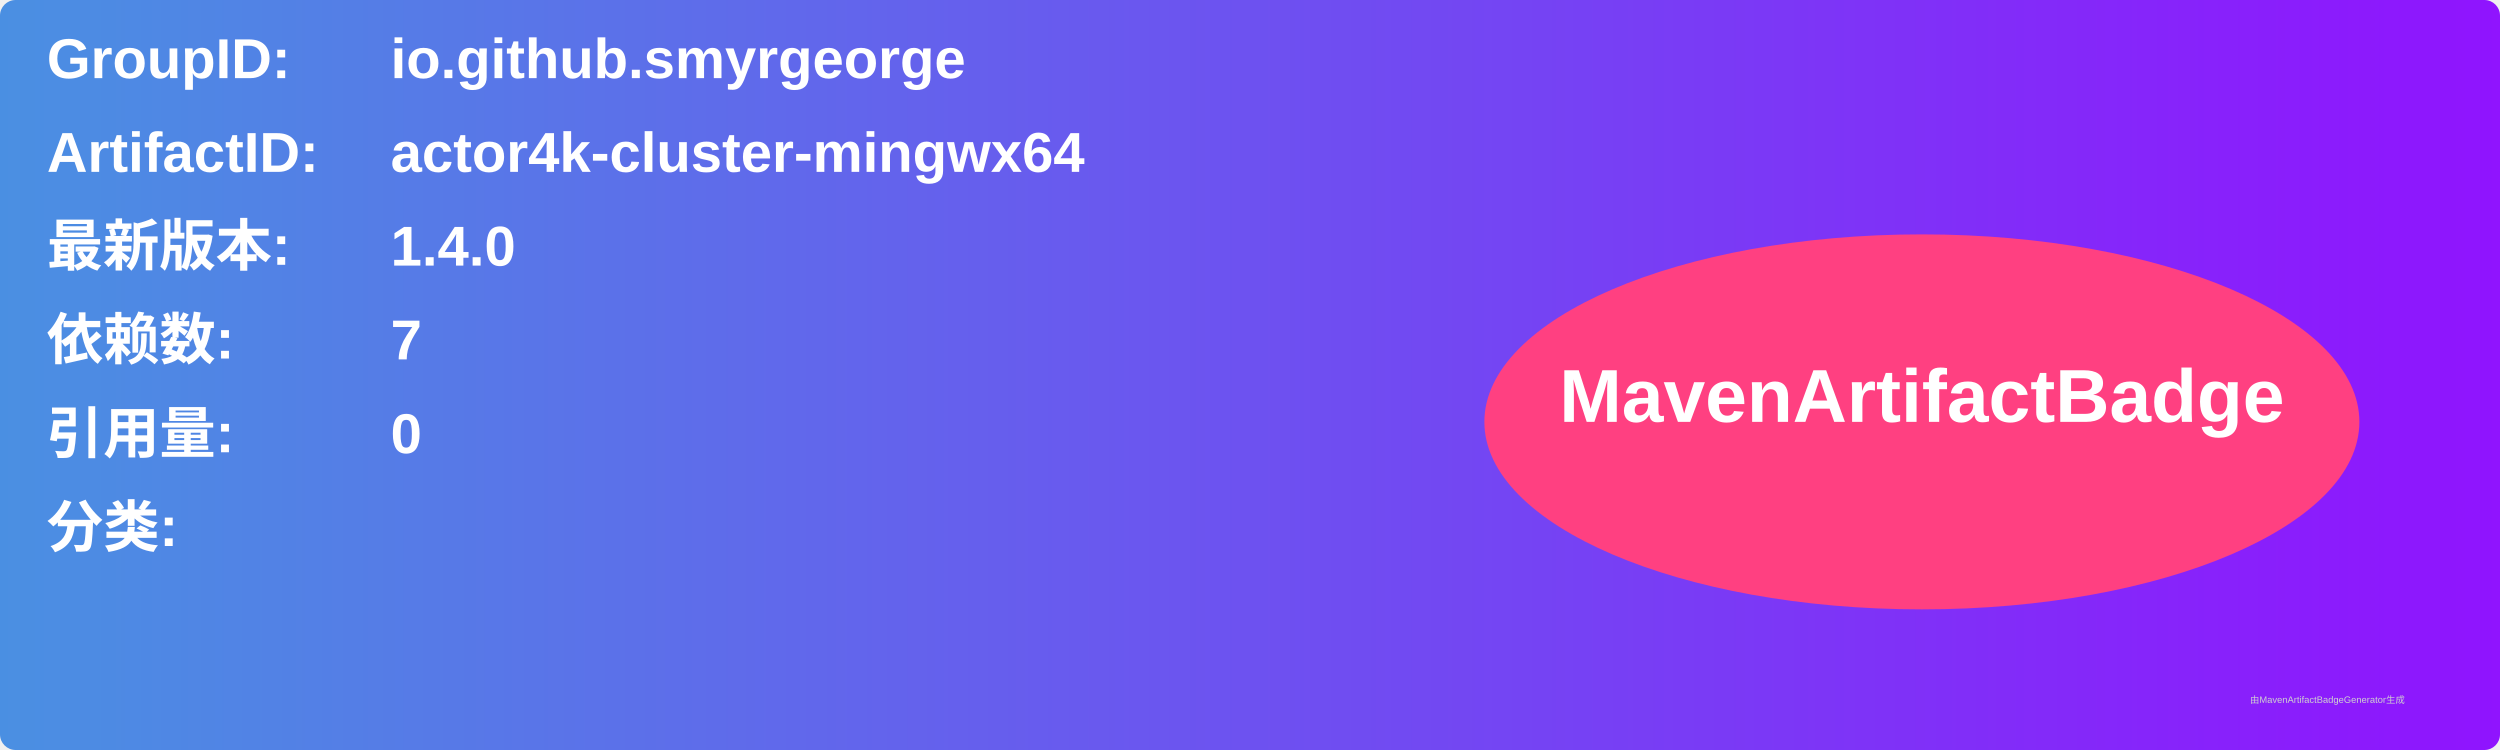
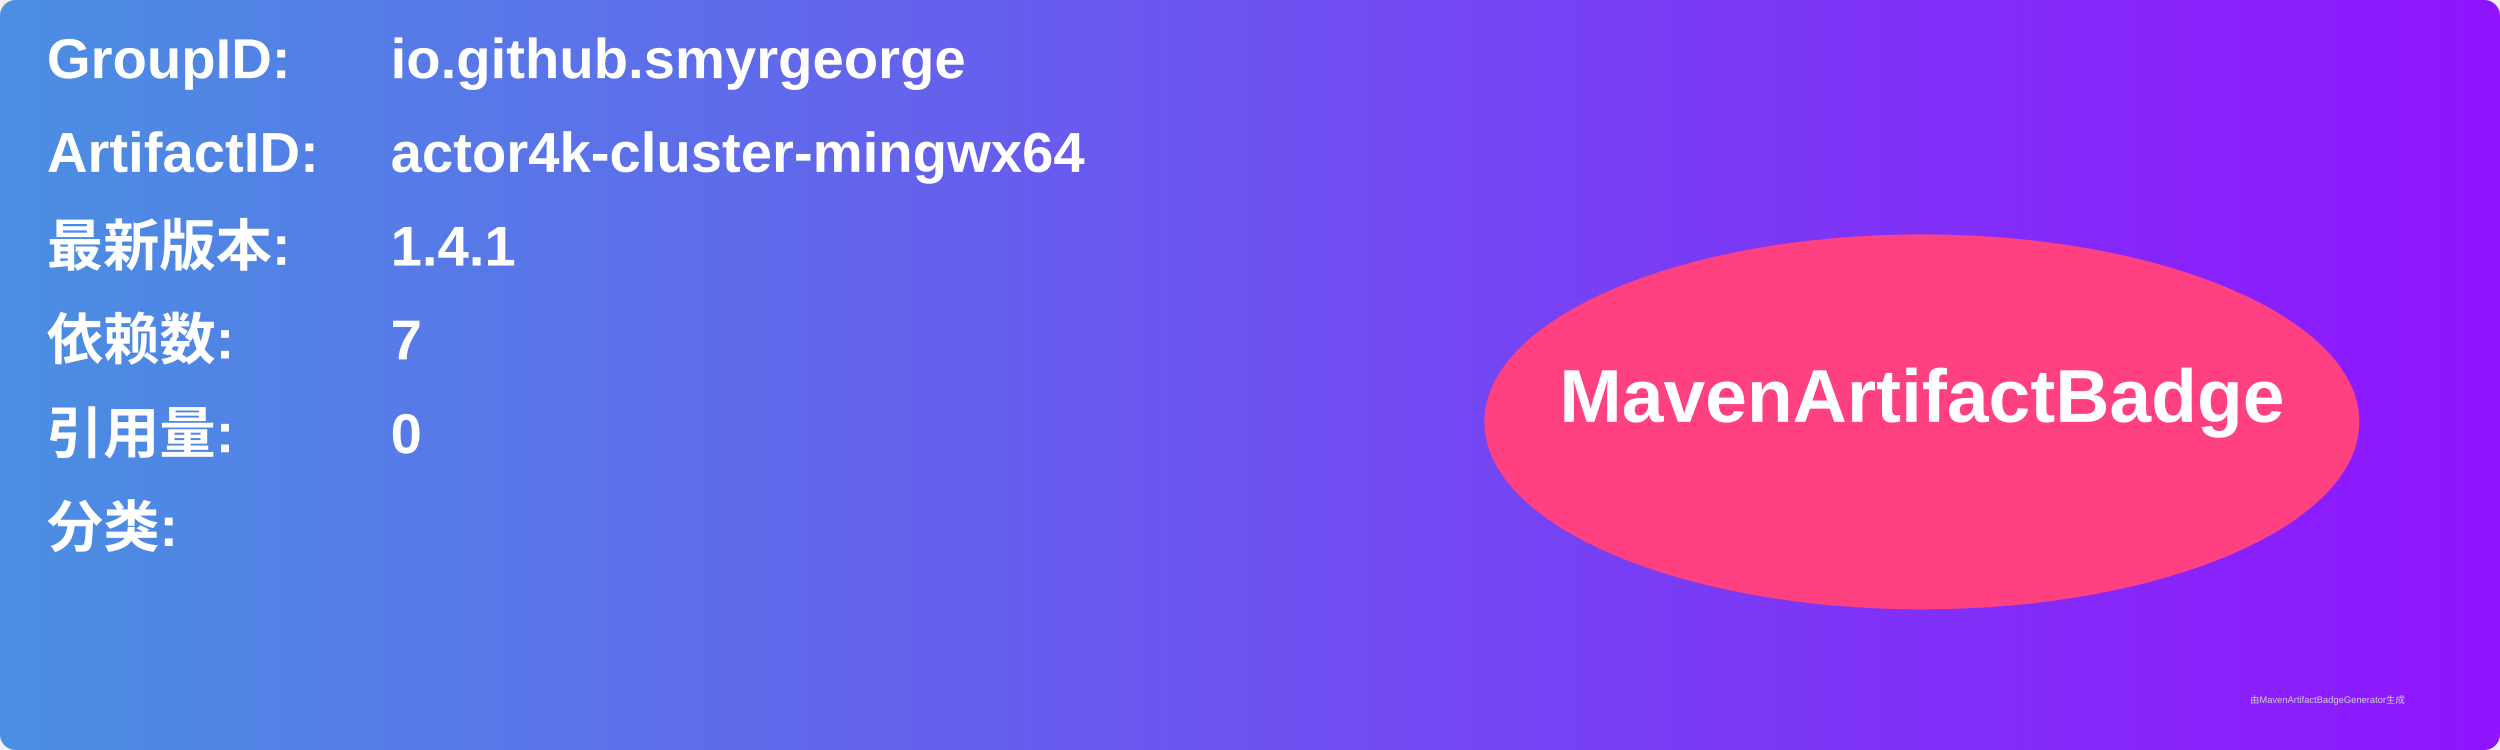
<svg xmlns="http://www.w3.org/2000/svg" width="800" height="240" viewBox="0 0 800 240">
  <linearGradient id="grad" x1="0%" y1="0%" x2="100%" y2="0%">
    <stop offset="0%" stop-color="#4a90e2" />
    <stop offset="100%" stop-color="#9013fe" />
  </linearGradient>
  <rect width="100%" height="100%" rx="5" ry="5" fill="url(#grad)" />
  <g transform="translate(15, 15)">
    <text x="0" y="10" font-family="Arial" font-size="18" fill="white" font-weight="bold" width="260">GroupID:</text>
    <text x="110" y="10" font-family="Arial" font-size="18" fill="white" font-weight="bold" width="460">io.github.smyrgeorge</text>
    <text x="0" y="40" font-family="Arial" font-size="18" fill="white" font-weight="bold" width="260">ArtifactID:</text>
    <text x="110" y="40" font-family="Arial" font-size="18" fill="white" font-weight="bold" width="460">actor4k-cluster-mingwx64</text>
    <text x="0" y="70" font-family="Arial" font-size="18" fill="white" font-weight="bold">最新版本:</text>
    <text x="110" y="70" font-family="Arial" font-size="18" fill="white" font-weight="bold">
-       <tspan font-weight="bold">1.4.0</tspan>
+       <tspan font-weight="bold">1.4.1</tspan>
    </text>
    <text x="0" y="100" font-family="Arial" font-size="18" fill="white" font-weight="bold">依赖数: </text>
    <text x="110" y="100" font-family="Arial" font-size="18" fill="white">
      <tspan font-weight="bold">7</tspan>
    </text>
    <text x="0" y="130" font-family="Arial" font-size="18" fill="white" font-weight="bold">引用量: </text>
    <text x="110" y="130" font-family="Arial" font-size="18" fill="white">
      <tspan font-weight="bold">0</tspan>
    </text>
    <text x="0" y="160" font-family="Arial" font-size="18" fill="white" font-weight="bold">分类:</text>
    <text x="10" y="190" font-family="Arial" font-size="10" fill="white">
      <tspan font-weight="bold" />
    </text>
    <ellipse cx="600" cy="120" rx="140" ry="60" fill="#ff4081" />
    <text x="600" y="120" text-anchor="middle" font-family="Arial" font-size="24" fill="white" font-weight="bold">MavenArtifactBadge</text>
  </g>
  <text x="720" y="225" font-family="Arial" font-size="3" fill="#d0d0d0">由MavenArtifactBadgeGenerator生成</text>
</svg>
